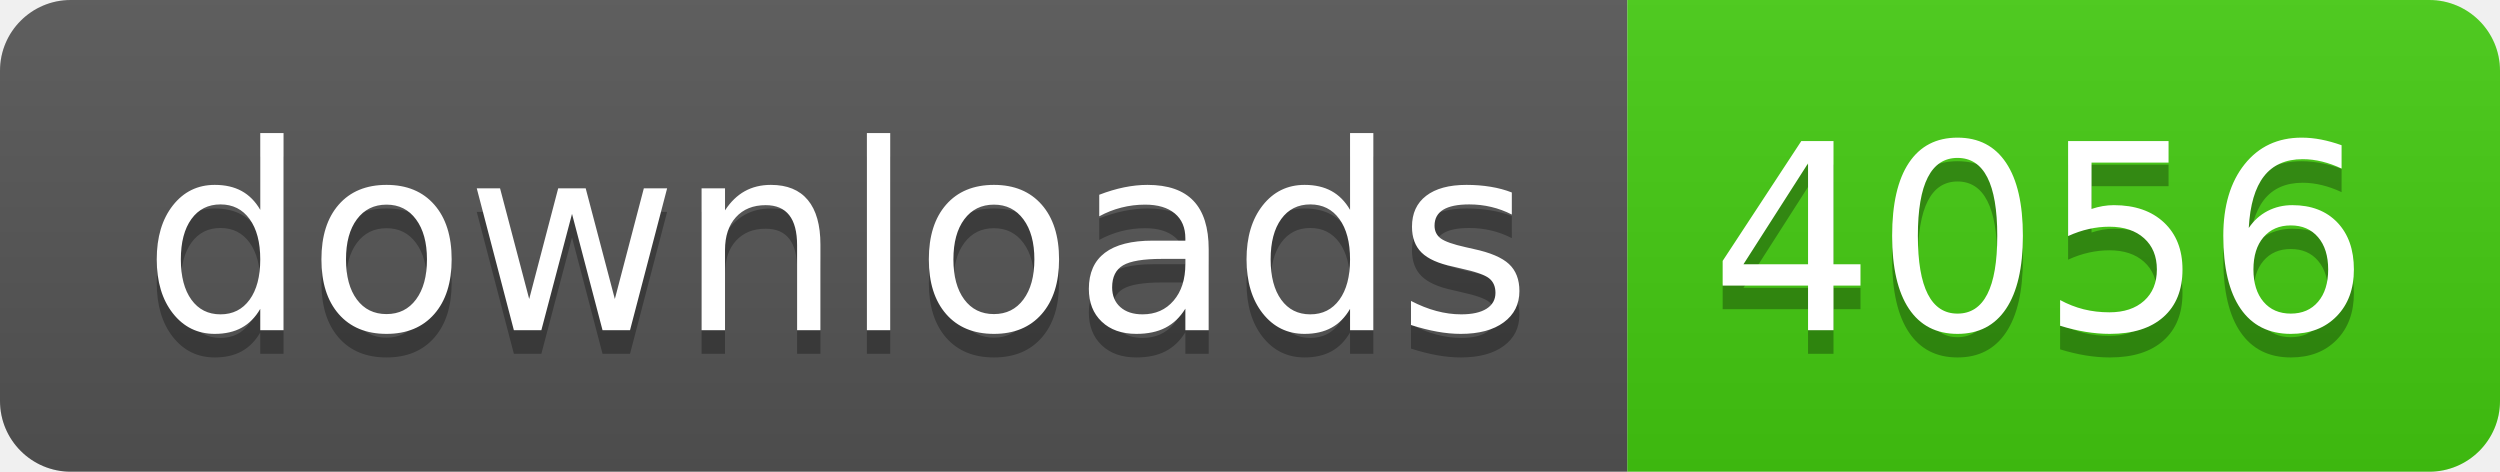
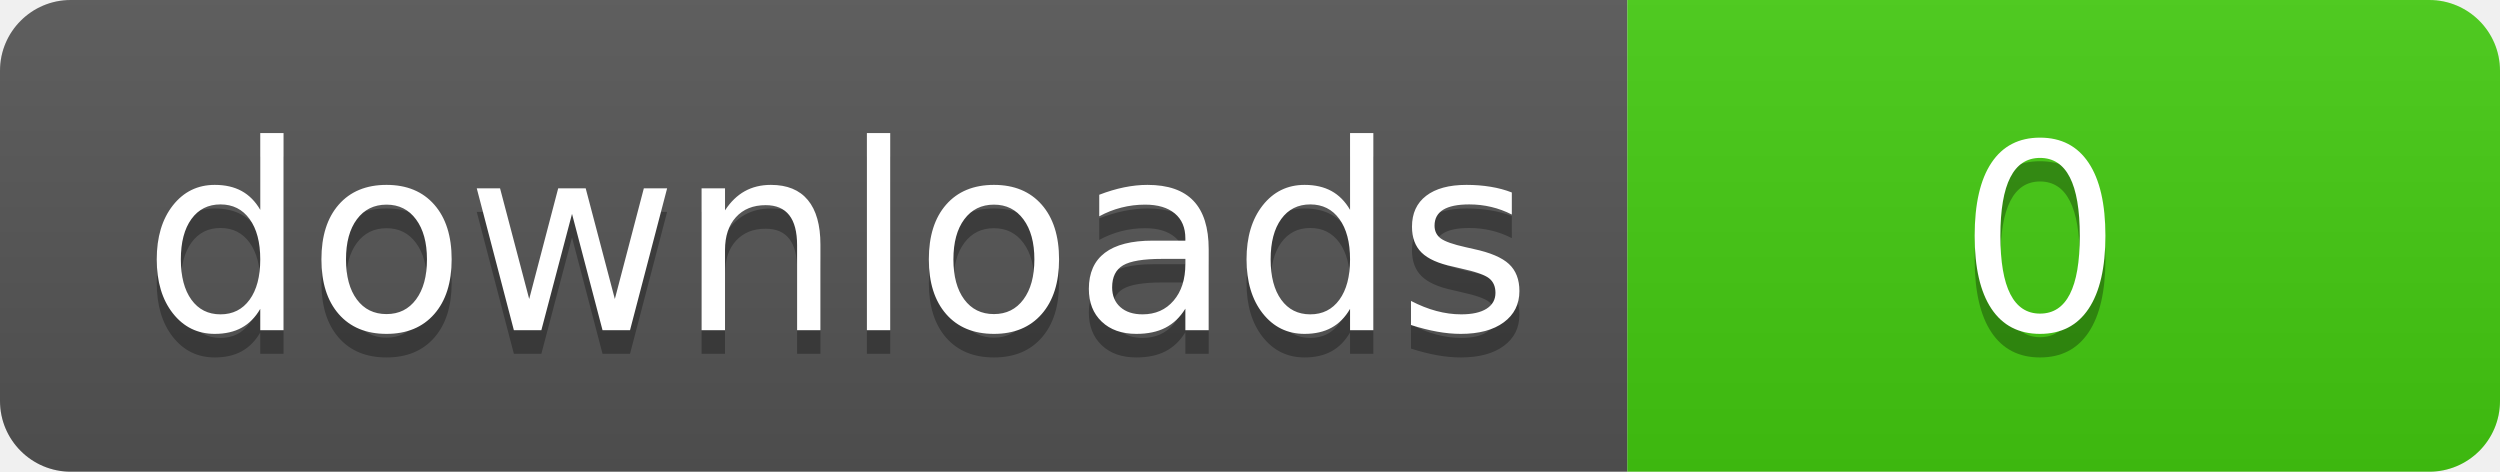
<svg xmlns="http://www.w3.org/2000/svg" width="106" height="20" role="img" aria-label="downloads: 4056">
  <linearGradient id="s" x2="0" y2="100%">
    <stop offset="0" stop-color="#bbb" stop-opacity=".1" />
    <stop offset="1" stop-opacity=".1" />
  </linearGradient>
  <clipPath id="r">
    <rect width="106" height="20" rx="3" fill="#fff" />
  </clipPath>
  <g clip-path="url(#r)">
    <rect width="69" height="20" fill="#555" />
    <rect x="69" width="37" height="20" fill="#4c1" />
    <rect width="106" height="20" fill="url(#s)" />
  </g>
  <g fill="#fff" text-anchor="middle" font-family="Verdana,Geneva,DejaVu Sans,sans-serif" text-rendering="geometricPrecision" font-size="110">
    <text aria-hidden="true" x="355" y="150" fill="#010101" fill-opacity=".3" transform="scale(.1)" textLength="590">downloads</text>
    <text x="355" y="140" transform="scale(.1)" fill="#fff" textLength="590">downloads</text>
-     <text aria-hidden="true" x="865" y="150" fill="#010101" fill-opacity=".3" transform="scale(.1)" textLength="270">4056</text>
-     <text x="865" y="140" transform="scale(.1)" fill="#fff" textLength="270">4056</text>
+     <text aria-hidden="true" x="865" y="150" fill="#010101" fill-opacity=".3" transform="scale(.1)" textLength="270">0</text>
+     <text x="865" y="140" transform="scale(.1)" fill="#fff" textLength="270">0</text>
  </g>
</svg>
